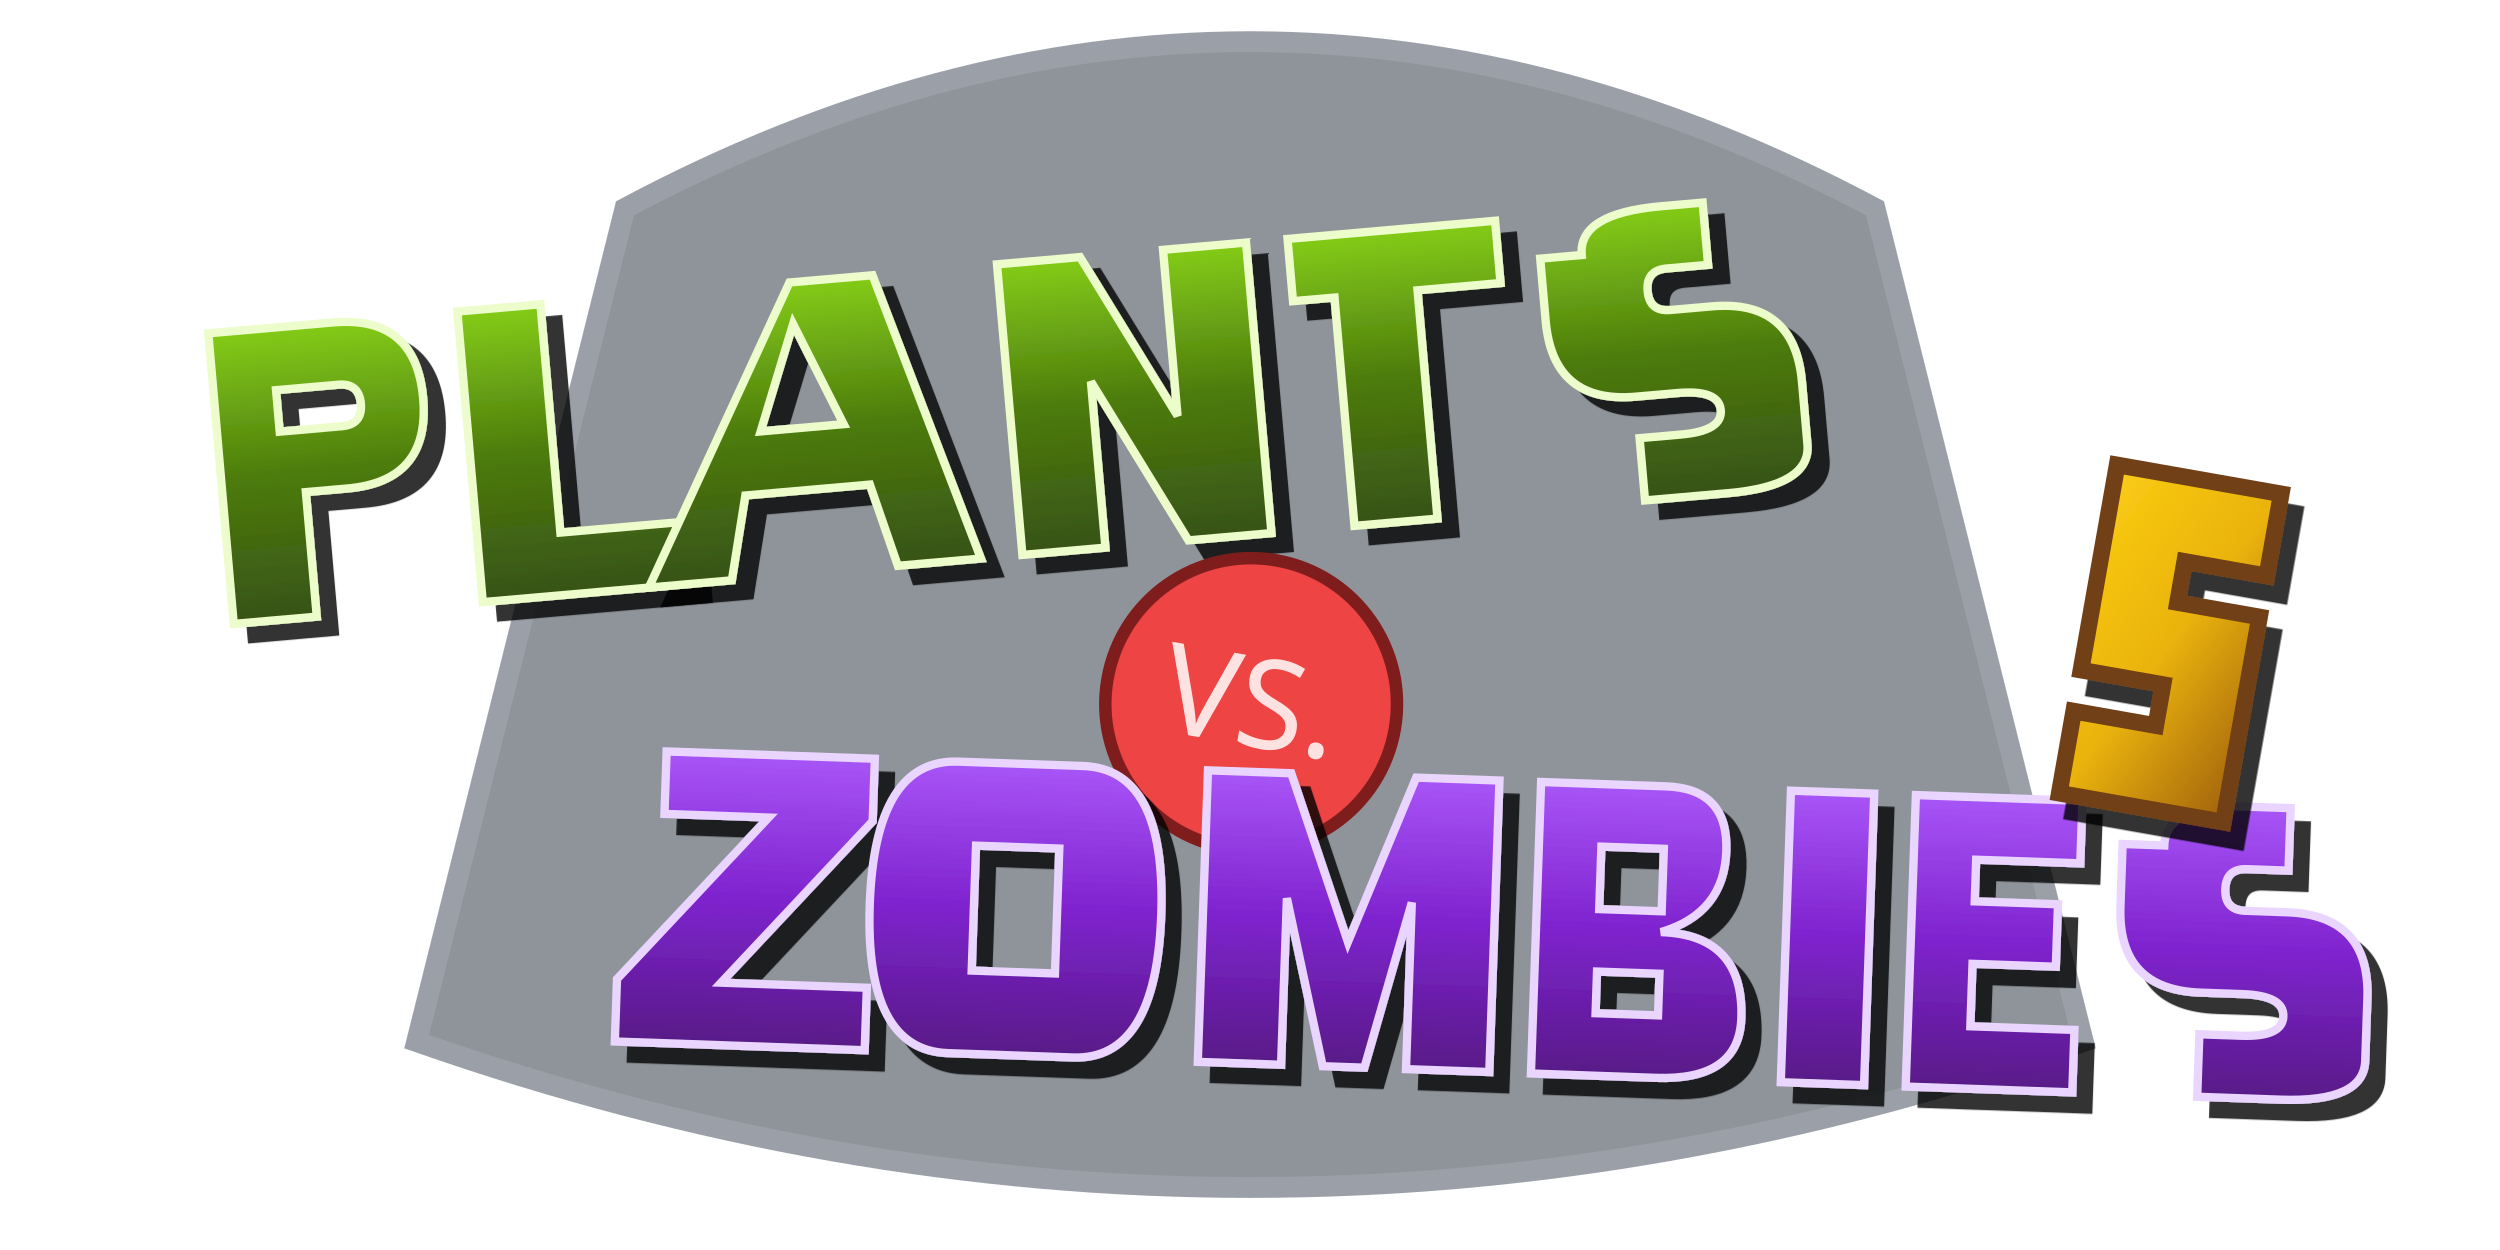
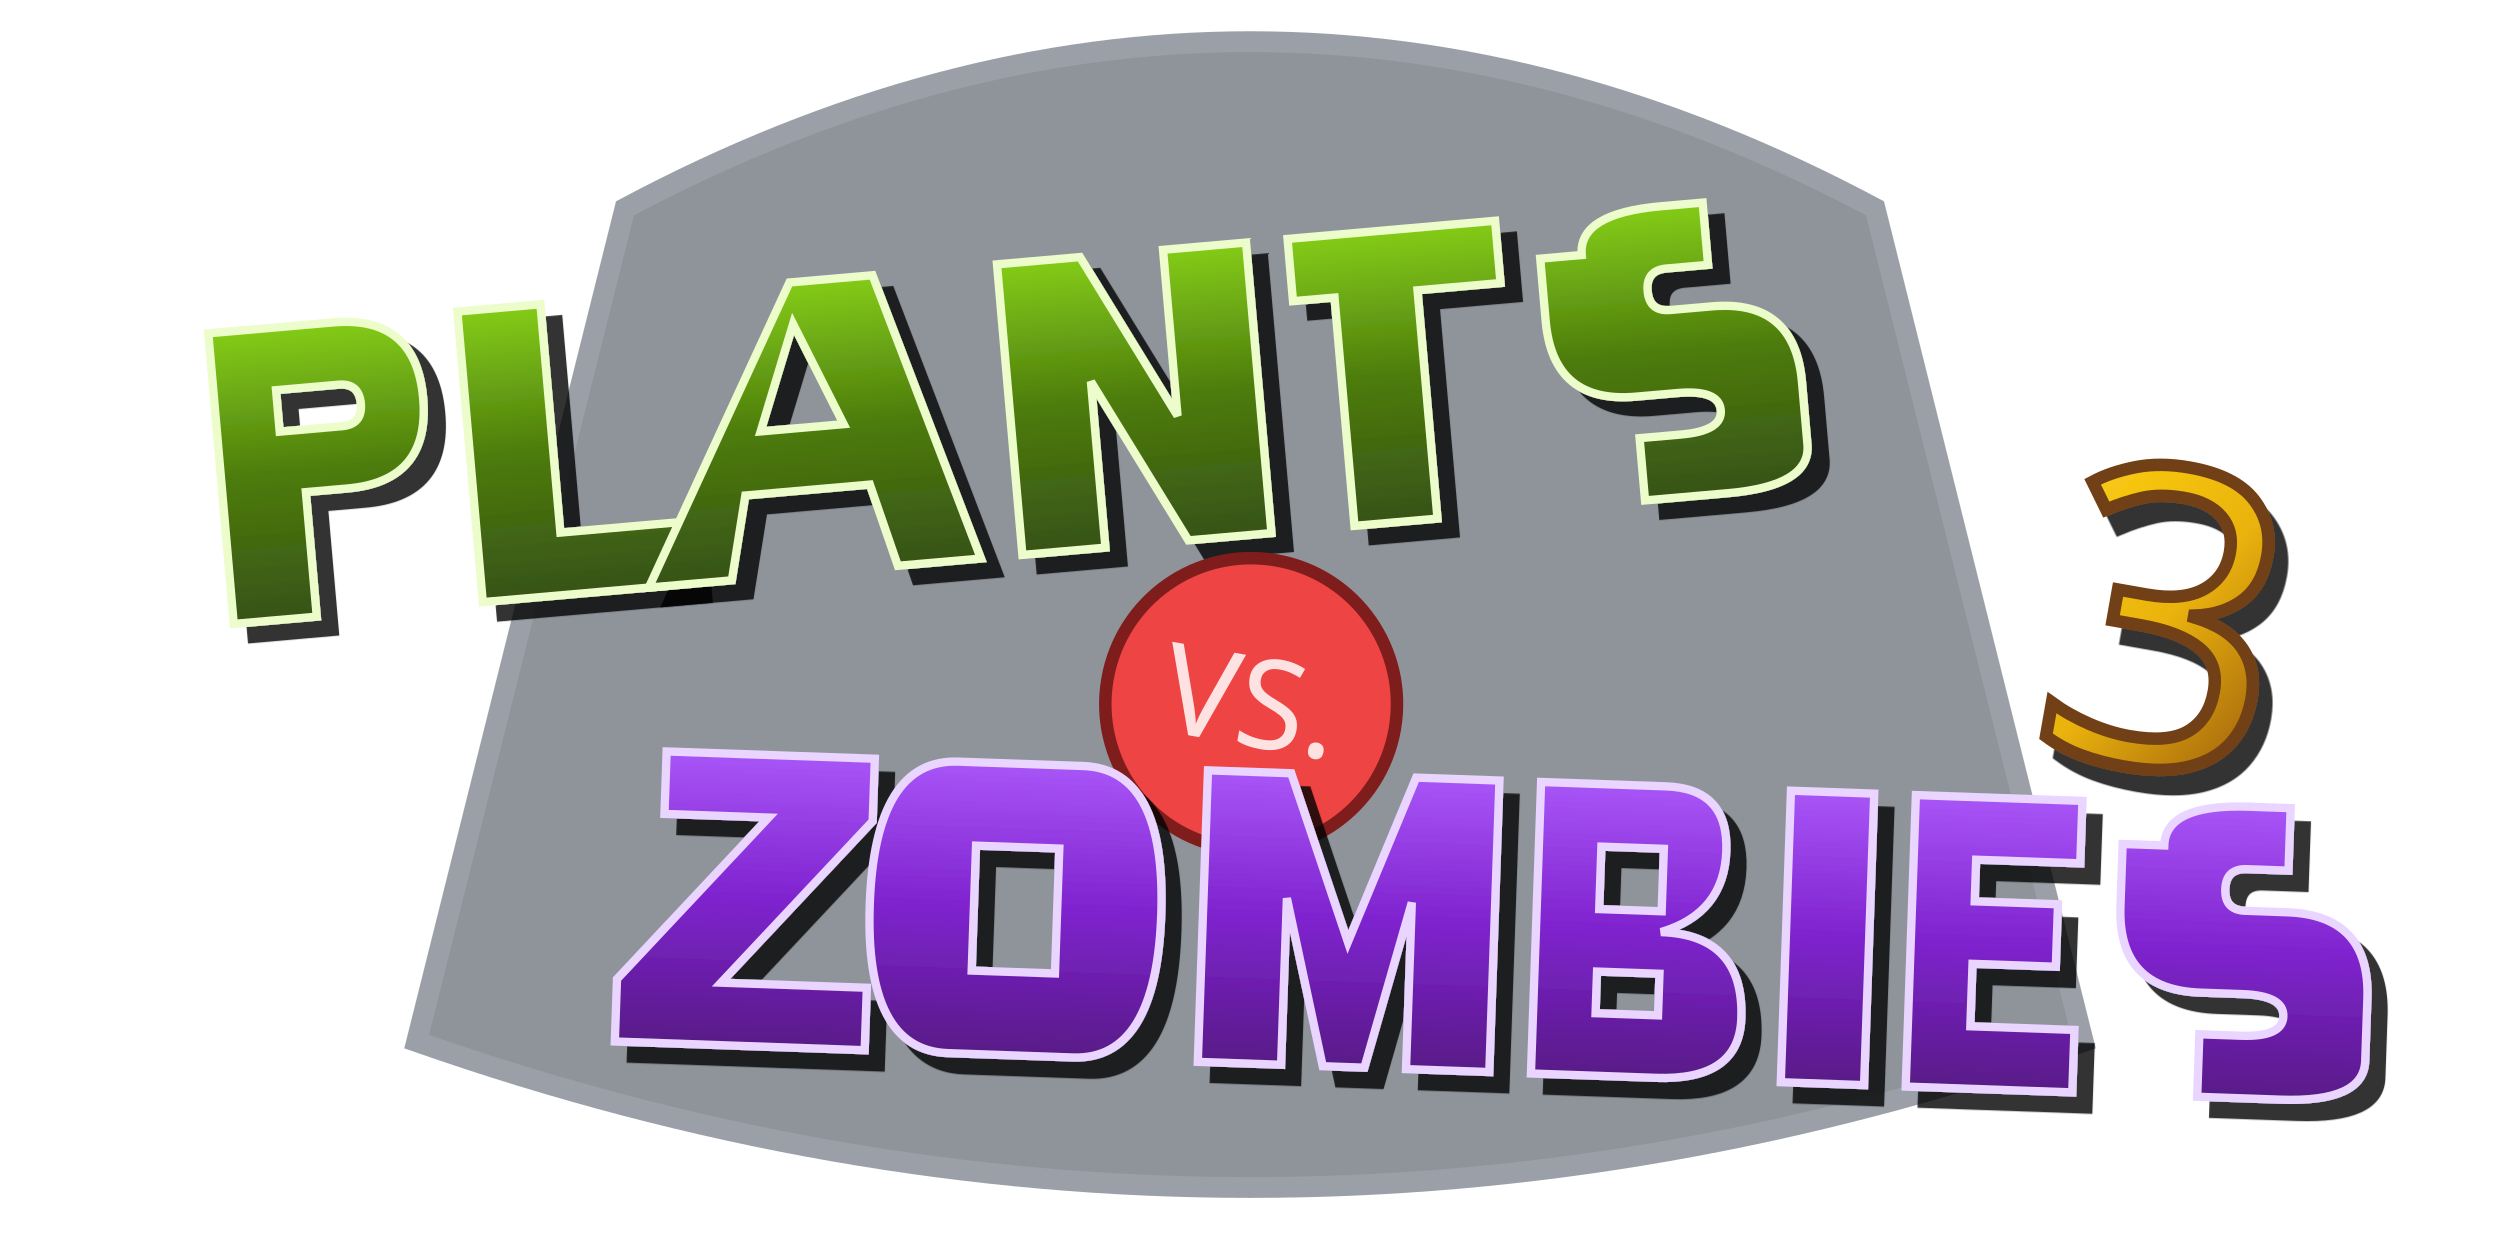
<svg xmlns="http://www.w3.org/2000/svg" viewBox="0 0 600 300">
  <defs>
    <linearGradient id="plantGrad" x1="0%" y1="0%" x2="0%" y2="100%">
      <stop offset="0%" stop-color="#84cc16" />
      <stop offset="50%" stop-color="#4d7c0f" />
      <stop offset="100%" stop-color="#365314" />
    </linearGradient>
    <linearGradient id="zombieGrad" x1="0%" y1="0%" x2="0%" y2="100%">
      <stop offset="0%" stop-color="#a855f7" />
      <stop offset="50%" stop-color="#7e22ce" />
      <stop offset="100%" stop-color="#581c87" />
    </linearGradient>
    <linearGradient id="goldGrad" x1="0%" y1="0%" x2="100%" y2="100%">
      <stop offset="0%" stop-color="#facc15" />
      <stop offset="50%" stop-color="#eab308" />
      <stop offset="100%" stop-color="#a16207" />
    </linearGradient>
    <filter id="hardShadow" x="-20%" y="-20%" width="140%" height="140%">
      <feFlood flood-color="#000" flood-opacity="0.8" />
      <feComposite operator="in" in2="SourceGraphic" />
      <feOffset dx="4" dy="4" result="shadow" />
      <feComposite operator="over" in="SourceGraphic" in2="shadow" />
    </filter>
  </defs>
  <path d="M150,50 Q300,-30 450,50 L500,250 Q300,320 100,250 Z" fill="#1f2937" stroke="#374151" stroke-width="5" opacity="0.5" />
  <g transform="translate(50, 80) rotate(-5)">
    <path d="M10,0 L30,0 Q50,0 50,20 Q50,40 30,40 L20,40 L20,70 L0,70 L0,0 Z M15,15 L15,25 L30,25 Q35,25 35,20 Q35,15 30,15 Z" fill="url(#plantGrad)" stroke="#ecfccb" stroke-width="2" filter="url(#hardShadow)" />
    <path d="M60,0 L80,0 L80,55 L110,55 L110,70 L60,70 Z" fill="url(#plantGrad)" stroke="#ecfccb" stroke-width="2" filter="url(#hardShadow)" />
    <path d="M140,0 L160,0 L180,70 L160,70 L155,50 L125,50 L120,70 L100,70 Z M130,35 L150,35 L140,10 Z" fill="url(#plantGrad)" stroke="#ecfccb" stroke-width="2" filter="url(#hardShadow)" />
    <path d="M190,0 L210,0 L230,40 L230,0 L250,0 L250,70 L230,70 L210,30 L210,70 L190,70 Z" fill="url(#plantGrad)" stroke="#ecfccb" stroke-width="2" filter="url(#hardShadow)" />
    <path d="M260,0 L310,0 L310,15 L290,15 L290,70 L270,70 L270,15 L260,15 Z" fill="url(#plantGrad)" stroke="#ecfccb" stroke-width="2" filter="url(#hardShadow)" />
    <path d="M330,10 Q330,0 350,0 L360,0 L360,15 L350,15 Q345,15 345,20 Q345,25 350,25 L360,25 Q380,25 380,45 L380,60 Q380,70 360,70 L340,70 L340,55 L350,55 Q360,55 360,50 Q360,45 350,45 L340,45 Q320,45 320,25 L320,10 Z" fill="url(#plantGrad)" stroke="#ecfccb" stroke-width="2" filter="url(#hardShadow)" />
  </g>
  <g transform="translate(280, 140) rotate(10)">
    <circle cx="25" cy="25" r="35" fill="#ef4444" stroke="#7f1d1d" stroke-width="3" />
    <text x="25" y="35" font-family="Arial Black, Impact, sans-serif" font-size="30" fill="#fee2e2" text-anchor="middle">VS.</text>
  </g>
  <g transform="translate(150, 180) rotate(2)">
    <path d="M10,0 L60,0 L60,15 L25,55 L60,55 L60,70 L0,70 L0,55 L35,15 L10,15 Z" fill="url(#zombieGrad)" stroke="#e9d5ff" stroke-width="2" filter="url(#hardShadow)" />
    <path d="M80,0 L110,0 Q130,0 130,35 Q130,70 110,70 L80,70 Q60,70 60,35 Q60,0 80,0 M85,20 L85,50 L105,50 L105,20 Z" fill="url(#zombieGrad)" stroke="#e9d5ff" stroke-width="2" filter="url(#hardShadow)" />
    <path d="M140,0 L160,0 L175,40 L190,0 L210,0 L210,70 L190,70 L190,30 L180,70 L170,70 L160,30 L160,70 L140,70 Z" fill="url(#zombieGrad)" stroke="#e9d5ff" stroke-width="2" filter="url(#hardShadow)" />
    <path d="M220,0 L250,0 Q265,0 265,15 Q265,30 250,35 Q270,35 270,55 Q270,70 250,70 L220,70 Z M235,15 L235,30 L250,30 L250,15 Z M235,45 L235,55 L250,55 L250,45 Z" fill="url(#zombieGrad)" stroke="#e9d5ff" stroke-width="2" filter="url(#hardShadow)" />
    <path d="M280,0 L300,0 L300,70 L280,70 Z" fill="url(#zombieGrad)" stroke="#e9d5ff" stroke-width="2" filter="url(#hardShadow)" />
    <path d="M310,0 L350,0 L350,15 L325,15 L325,25 L345,25 L345,40 L325,40 L325,55 L350,55 L350,70 L310,70 Z" fill="url(#zombieGrad)" stroke="#e9d5ff" stroke-width="2" filter="url(#hardShadow)" />
    <path d="M370,10 Q370,0 390,0 L400,0 L400,15 L390,15 Q385,15 385,20 Q385,25 390,25 L400,25 Q420,25 420,45 L420,60 Q420,70 400,70 L380,70 L380,55 L390,55 Q400,55 400,50 Q400,45 390,45 L380,45 Q360,45 360,25 L360,10 Z" fill="url(#zombieGrad)" stroke="#e9d5ff" stroke-width="2" filter="url(#hardShadow)" />
  </g>
  <g transform="translate(500, 100) rotate(10)">
-     <path d="M10,10 L50,10 L50,30 L30,30 L30,40 L50,40 L50,90 L10,90 L10,70 L30,70 L30,60 L10,60 Z" fill="url(#goldGrad)" stroke="#713f12" stroke-width="4" filter="url(#hardShadow)" />
+     <text x="0" y="80" font-family="Impact, Arial Black, sans-serif" font-size="100" fill="url(#goldGrad)" stroke="#713f12" stroke-width="3" filter="url(#hardShadow)">3</text>
  </g>
</svg>
